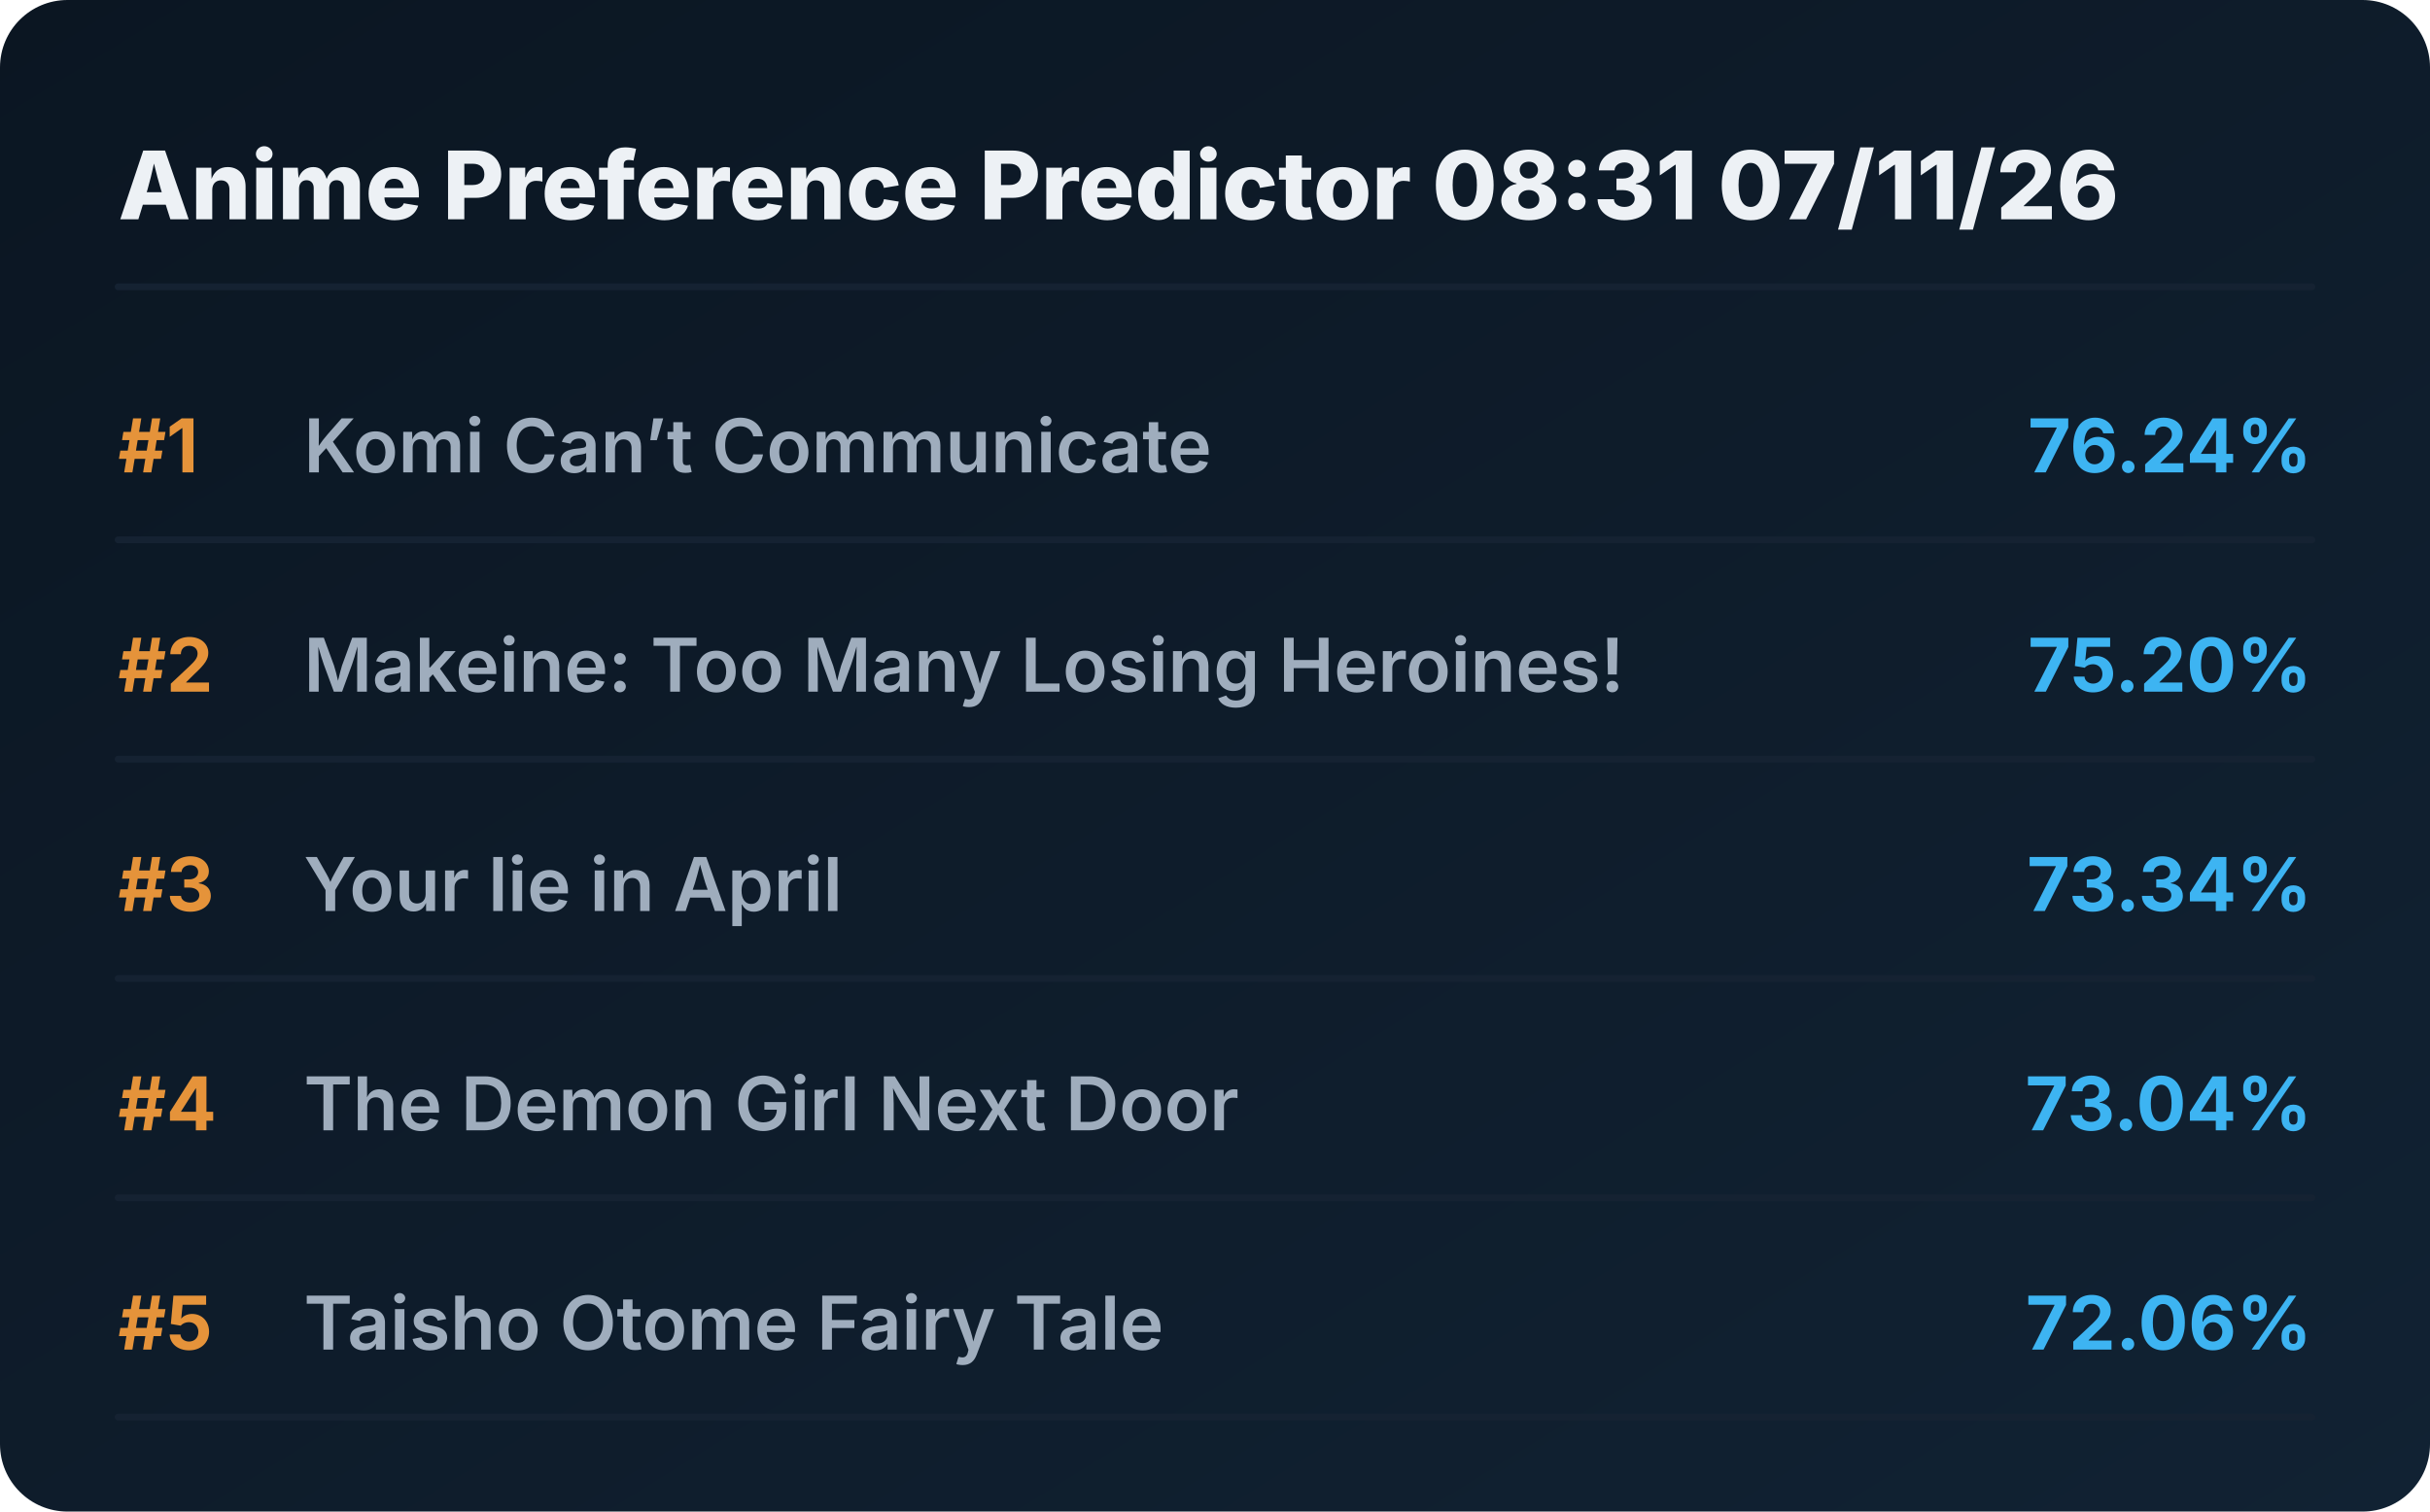
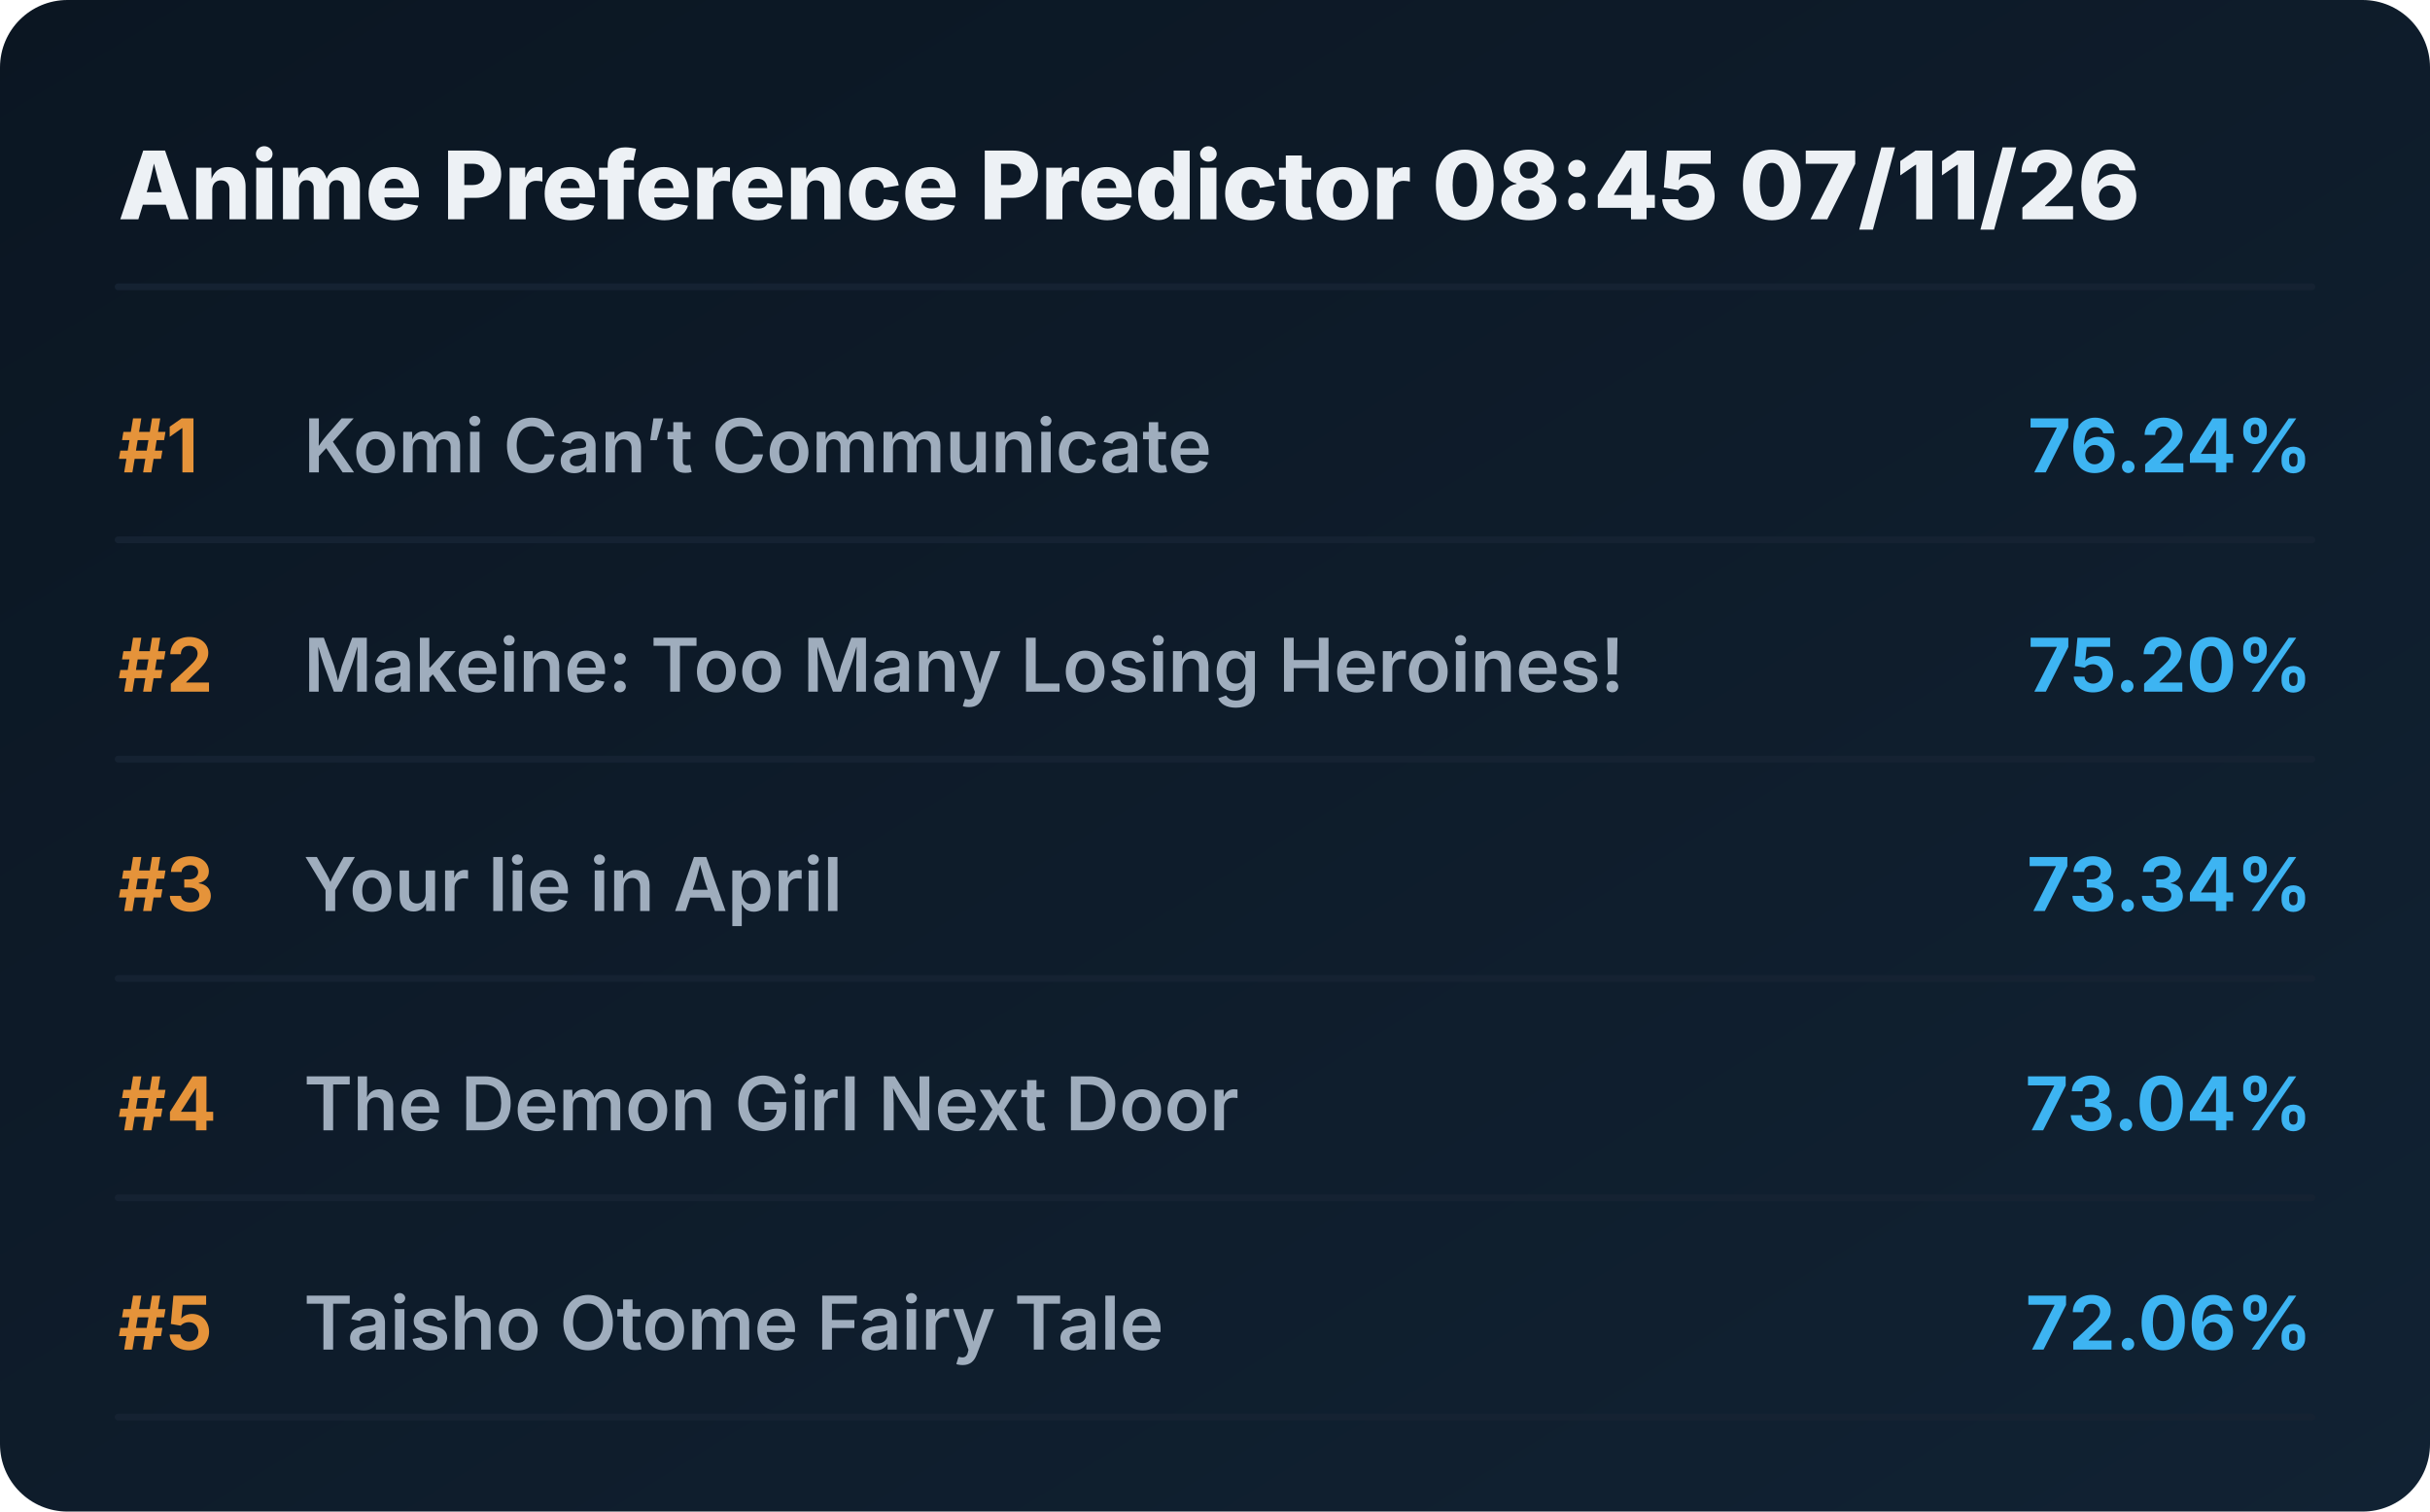
<svg xmlns="http://www.w3.org/2000/svg" viewBox="0 0 720 448" preserveAspectRatio="xMidYMid meet" style="width: 100%; height: auto; max-width: 720px;">
  <defs>
    <linearGradient id="boxGrad" x1="0%" y1="0%" x2="100%" y2="100%">
      <stop offset="0%" stop-color="#0b1622" />
      <stop offset="100%" stop-color="#112233" />
    </linearGradient>
    <clipPath id="titleClip">
      <rect x="90" y="0" width="510" height="100%" />
    </clipPath>
  </defs>
  <style>
    .bg { fill: url(#boxGrad); rx: 20px; }
    .header { font-family: 'Overpass', 'Inter', system-ui, sans-serif; font-weight: 800; font-size: 28px; fill: #edf1f5; }
    .rank { font-family: 'Overpass', 'Inter', system-ui, sans-serif; font-weight: 700; font-size: 22px; fill: #e5933a; }
    .title { font-family: 'Overpass', 'Inter', system-ui, sans-serif; font-weight: 600; font-size: 22px; fill: #9fadbd; }
    .score { font-family: 'Overpass', 'Inter', system-ui, sans-serif; font-weight: 700; font-size: 22px; fill: #3db4f2; }
    .line { stroke: #152232; stroke-width: 2; stroke-linecap: round; }
  </style>
  <rect class="bg" width="720" height="448" />
-   <text x="35" y="65" class="header">Anime Preference Predictor 08:31 07/11/26</text>
+   <text x="35" y="65" class="header">Anime Preference Predictor 08:45 07/11/26</text>
  <line x1="35" y1="85" x2="685" y2="85" class="line" />
  <g transform="translate(0, 0)">
    <text x="35" y="140" class="rank">#1</text>
    <text x="90" y="140" class="title">Komi Can’t Communicate</text>
    <text x="685" y="140" class="score" text-anchor="end">76.24%</text>
    <line x1="35" y1="160" x2="685" y2="160" class="line" />
  </g>
  <g transform="translate(0, 65)">
    <text x="35" y="140" class="rank">#2</text>
    <text x="90" y="140" class="title">Makeine: Too Many Losing Heroines!</text>
    <text x="685" y="140" class="score" text-anchor="end">75.20%</text>
    <line x1="35" y1="160" x2="685" y2="160" class="line" />
  </g>
  <g transform="translate(0, 130)">
    <text x="35" y="140" class="rank">#3</text>
    <text x="90" y="140" class="title">Your lie in April</text>
    <text x="685" y="140" class="score" text-anchor="end">73.34%</text>
    <line x1="35" y1="160" x2="685" y2="160" class="line" />
  </g>
  <g transform="translate(0, 195)">
    <text x="35" y="140" class="rank">#4</text>
    <text x="90" y="140" class="title">The Demon Girl Next Door</text>
    <text x="685" y="140" class="score" text-anchor="end">73.04%</text>
    <line x1="35" y1="160" x2="685" y2="160" class="line" />
  </g>
  <g transform="translate(0, 260)">
    <text x="35" y="140" class="rank">#5</text>
    <text x="90" y="140" class="title">Taisho Otome Fairy Tale</text>
    <text x="685" y="140" class="score" text-anchor="end">72.06%</text>
    <line x1="35" y1="160" x2="685" y2="160" class="line" />
  </g>
</svg>
